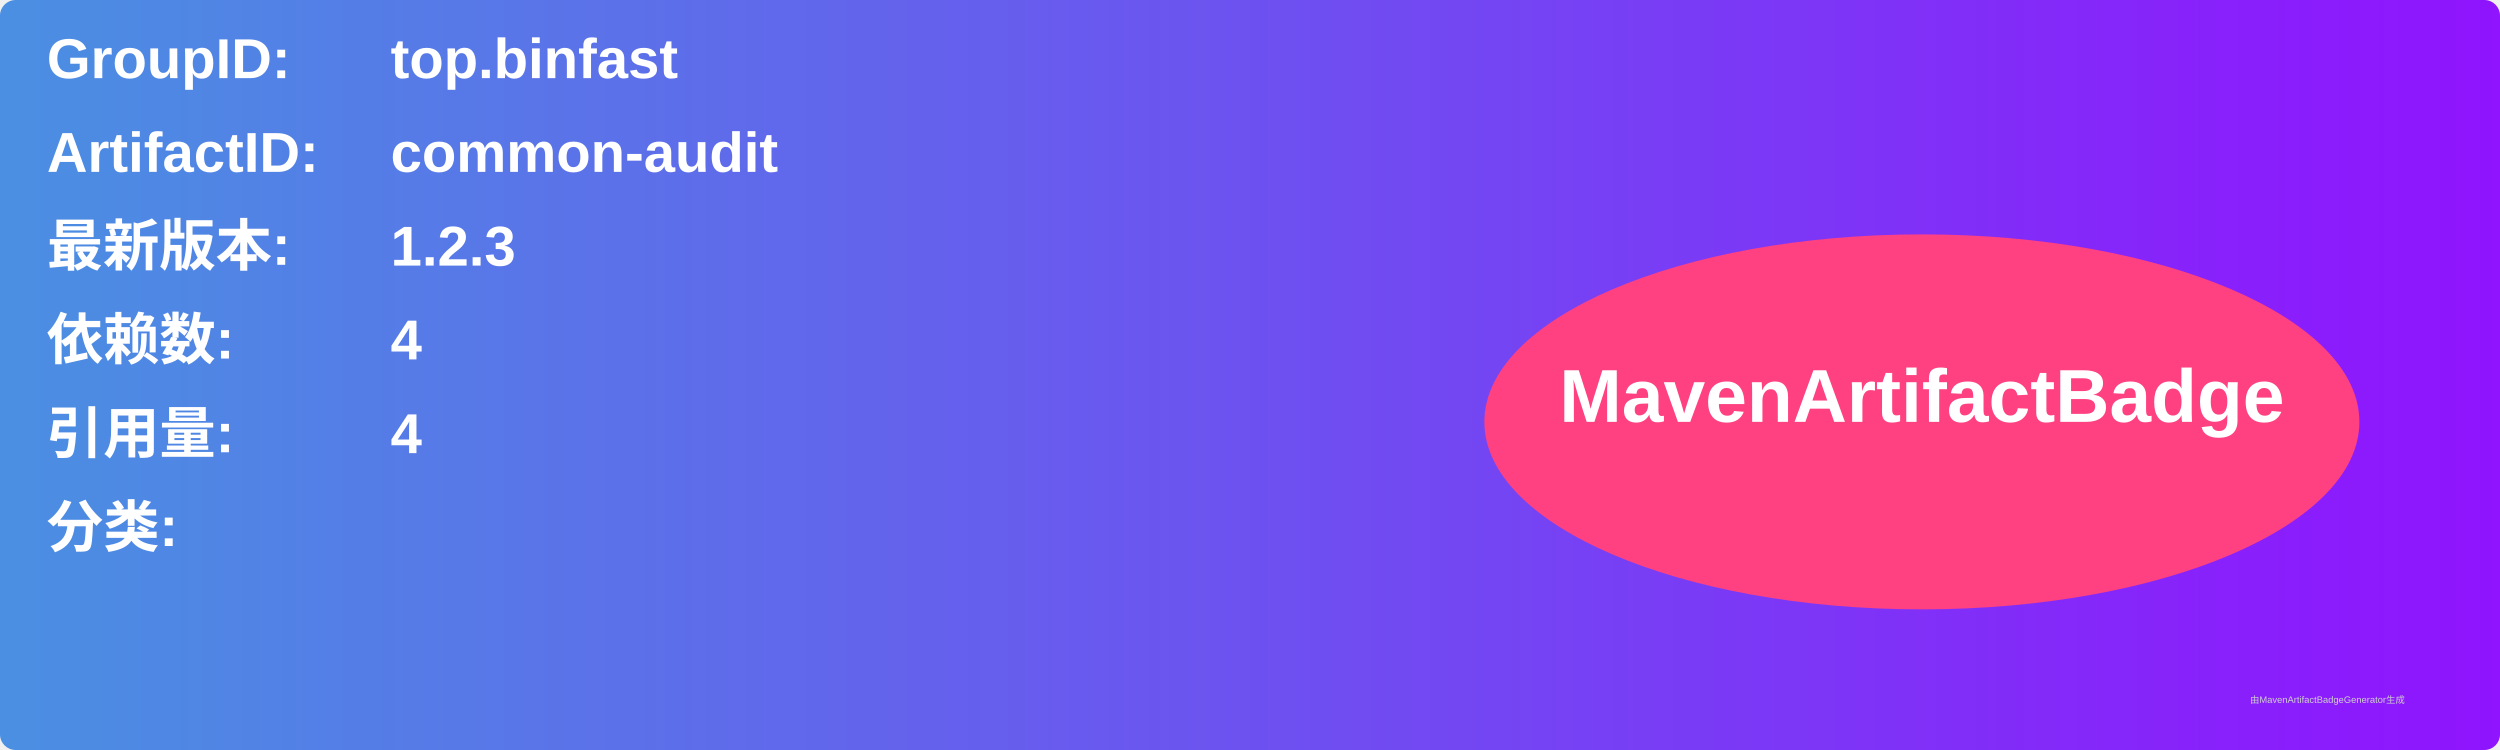
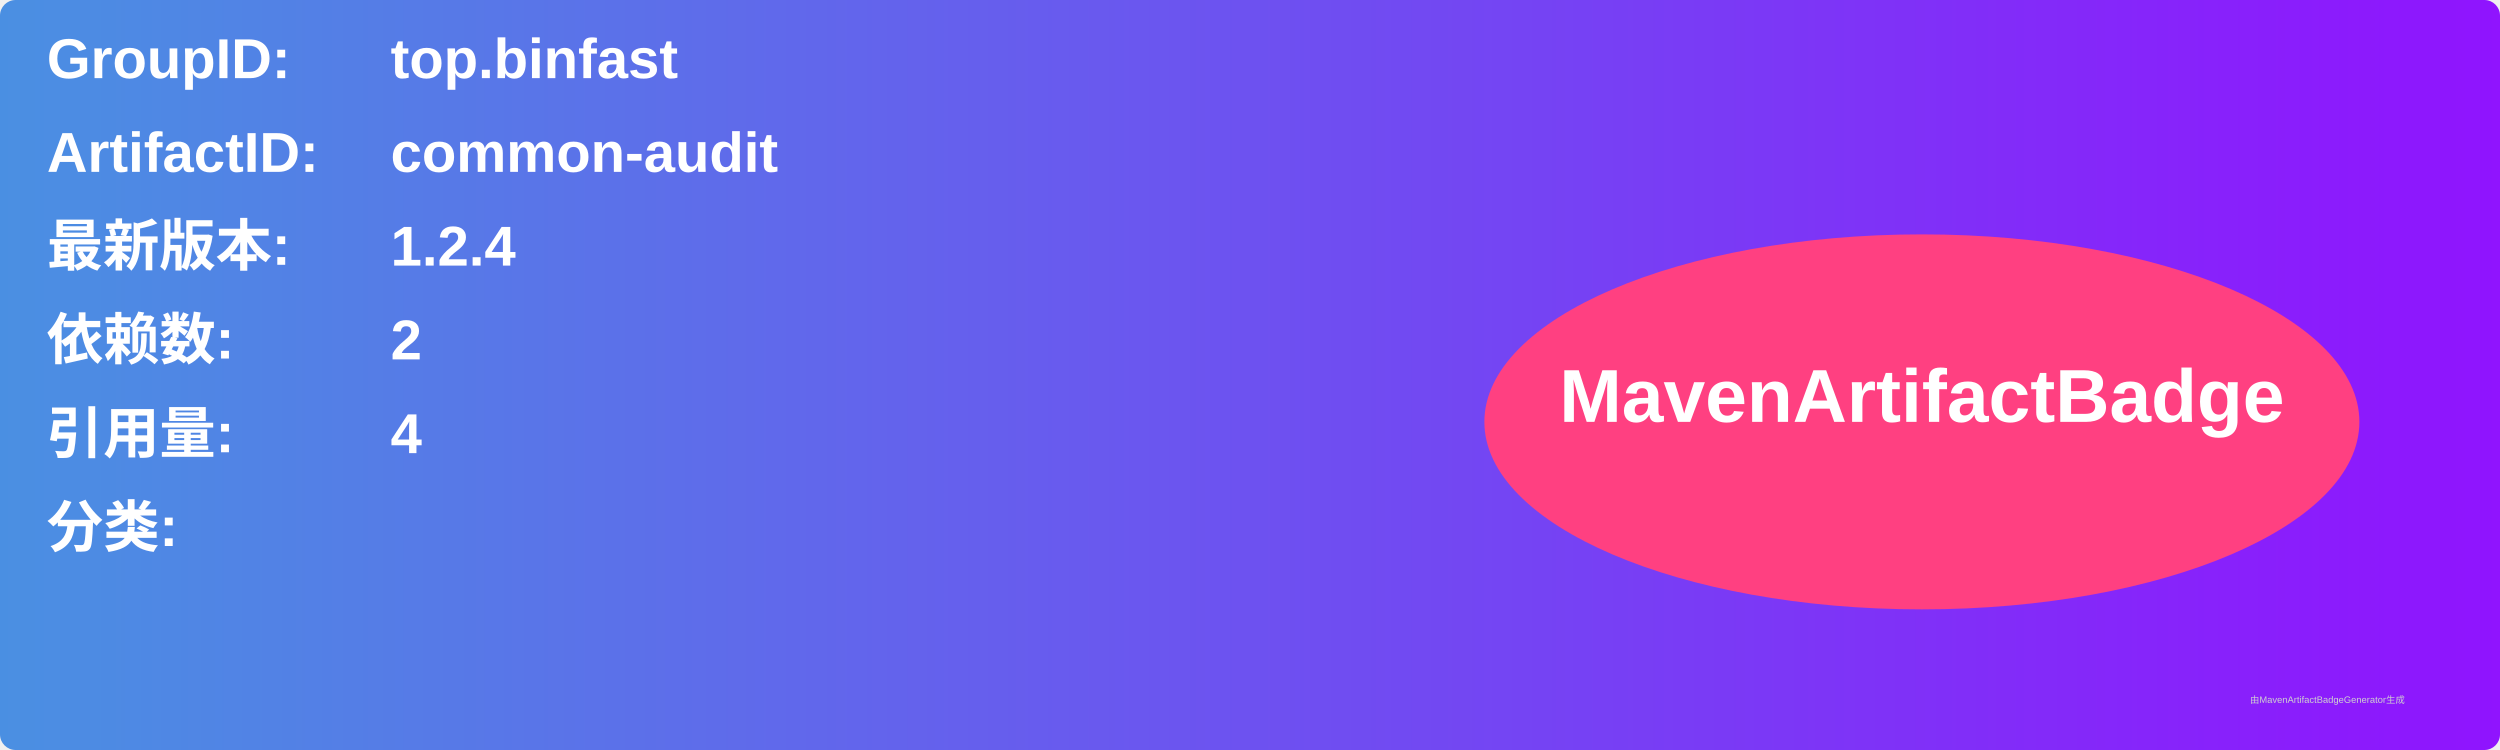
<svg xmlns="http://www.w3.org/2000/svg" width="800" height="240" viewBox="0 0 800 240">
  <linearGradient id="grad" x1="0%" y1="0%" x2="100%" y2="0%">
    <stop offset="0%" stop-color="#4a90e2" />
    <stop offset="100%" stop-color="#9013fe" />
  </linearGradient>
  <rect width="100%" height="100%" rx="5" ry="5" fill="url(#grad)" />
  <g transform="translate(15, 15)">
    <text x="0" y="10" font-family="Arial" font-size="18" fill="white" font-weight="bold" width="260">GroupID:</text>
    <text x="110" y="10" font-family="Arial" font-size="18" fill="white" font-weight="bold" width="460">top.binfast</text>
    <text x="0" y="40" font-family="Arial" font-size="18" fill="white" font-weight="bold" width="260">ArtifactID:</text>
    <text x="110" y="40" font-family="Arial" font-size="18" fill="white" font-weight="bold" width="460">common-audit</text>
    <text x="0" y="70" font-family="Arial" font-size="18" fill="white" font-weight="bold">最新版本:</text>
    <text x="110" y="70" font-family="Arial" font-size="18" fill="white" font-weight="bold">
-       <tspan font-weight="bold">1.2.3</tspan>
+       <tspan font-weight="bold">1.2.4</tspan>
    </text>
    <text x="0" y="100" font-family="Arial" font-size="18" fill="white" font-weight="bold">依赖数: </text>
    <text x="110" y="100" font-family="Arial" font-size="18" fill="white">
-       <tspan font-weight="bold">4</tspan>
+       <tspan font-weight="bold">2</tspan>
    </text>
    <text x="0" y="130" font-family="Arial" font-size="18" fill="white" font-weight="bold">引用量: </text>
    <text x="110" y="130" font-family="Arial" font-size="18" fill="white">
      <tspan font-weight="bold">4</tspan>
    </text>
    <text x="0" y="160" font-family="Arial" font-size="18" fill="white" font-weight="bold">分类:</text>
    <text x="10" y="190" font-family="Arial" font-size="10" fill="white">
      <tspan font-weight="bold" />
    </text>
    <ellipse cx="600" cy="120" rx="140" ry="60" fill="#ff4081" />
    <text x="600" y="120" text-anchor="middle" font-family="Arial" font-size="24" fill="white" font-weight="bold">MavenArtifactBadge</text>
  </g>
  <text x="720" y="225" font-family="Arial" font-size="3" fill="#d0d0d0">由MavenArtifactBadgeGenerator生成</text>
</svg>
